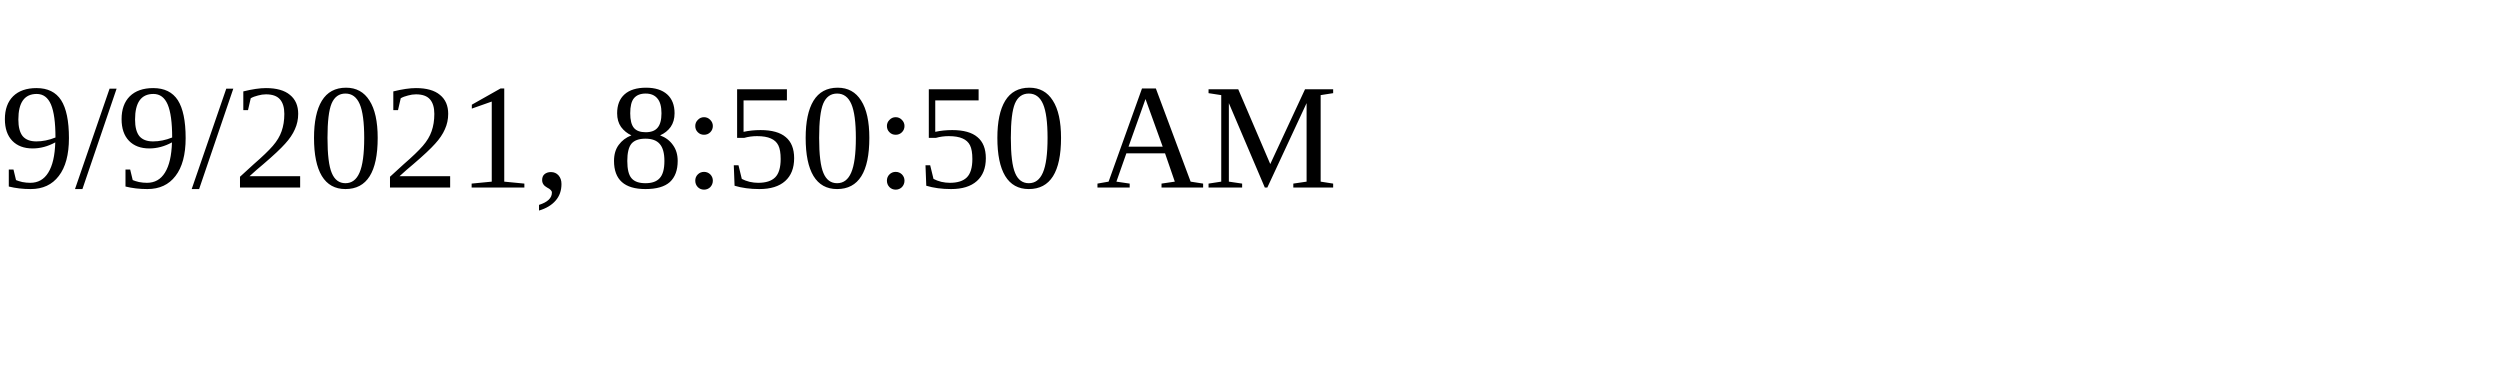
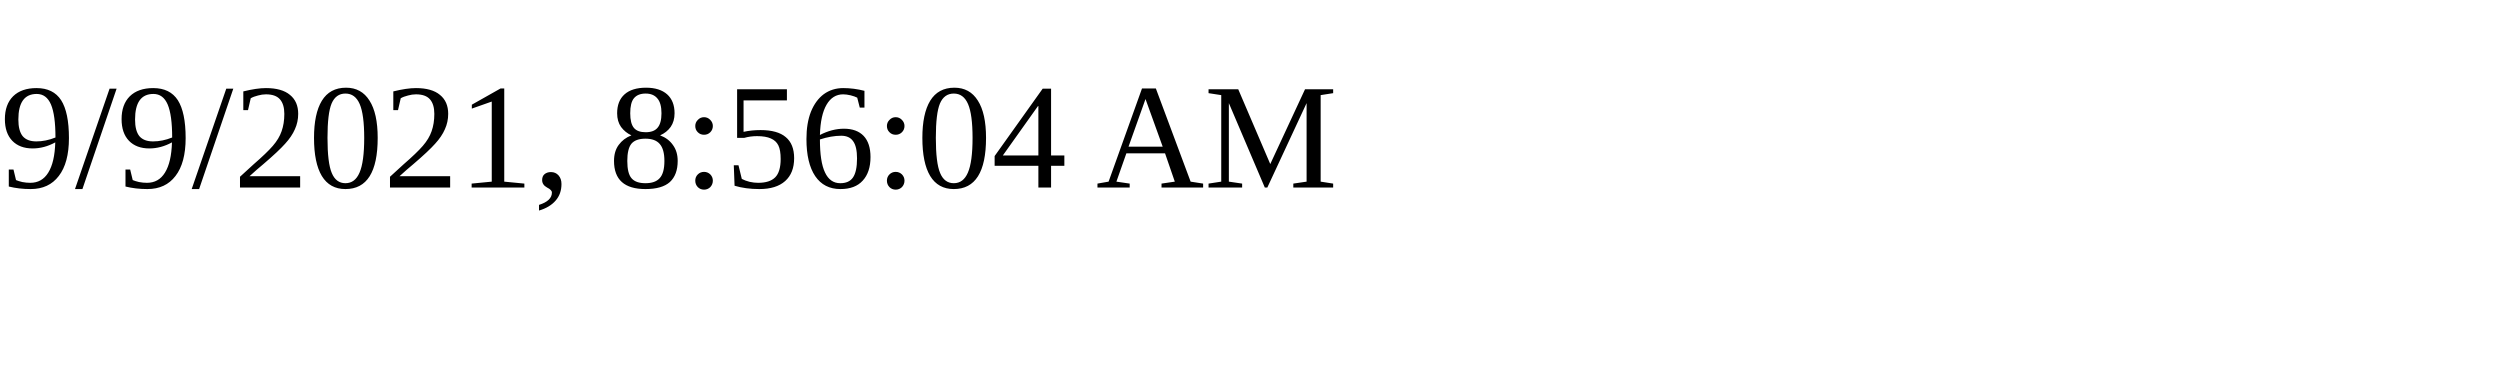
<svg xmlns="http://www.w3.org/2000/svg" height="30" width="200">
-   <text x="0" y="15">9/9/2021, 8:50:50 AM</text>
+   <text x="0" y="15">9/9/2021, 8:56:04 AM</text>
</svg>
